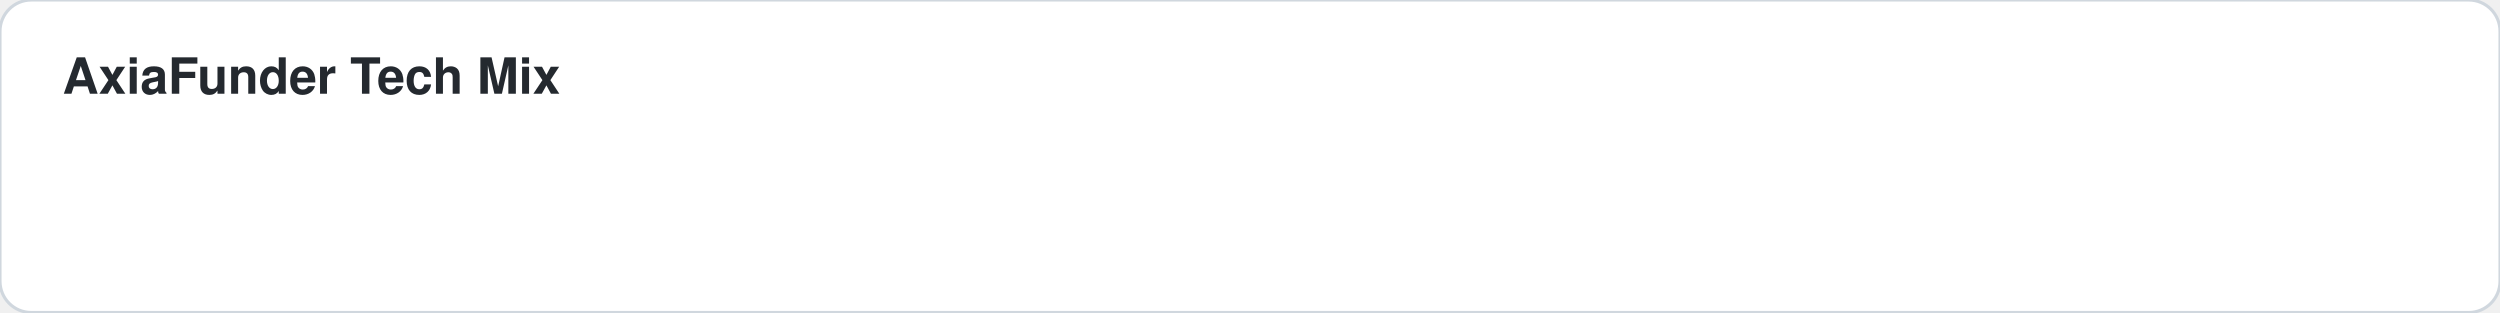
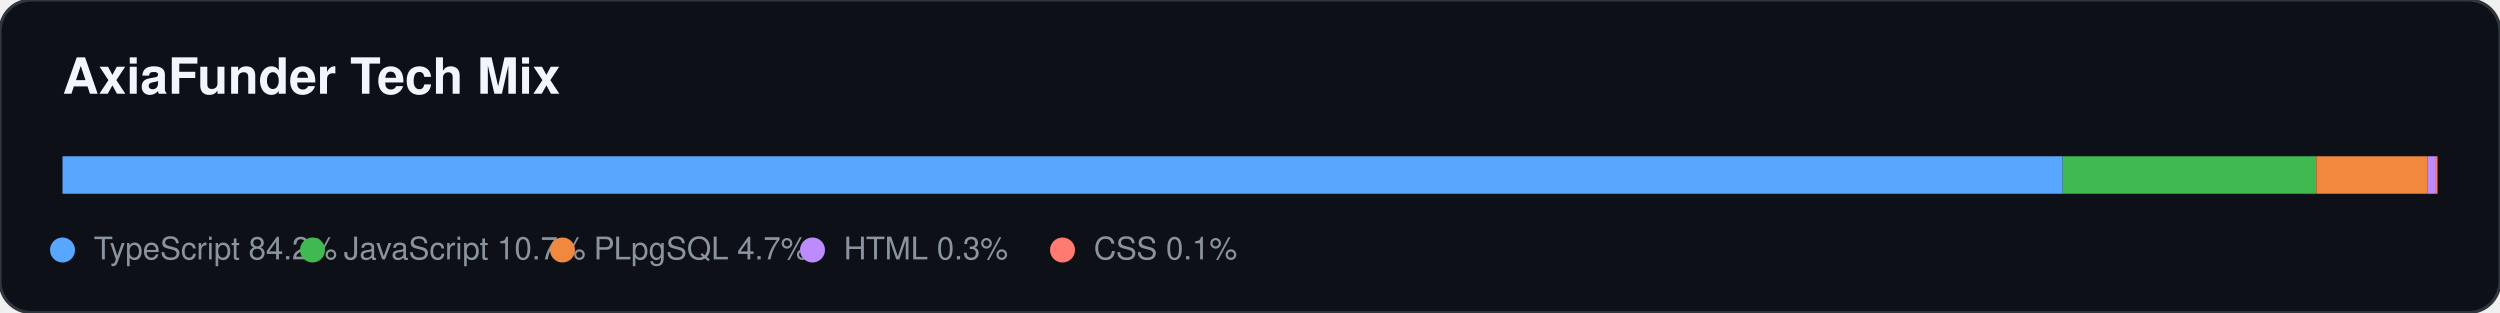
<svg xmlns="http://www.w3.org/2000/svg" width="800" height="100">
-   <style>
-     .card-bg { fill: #ffffff; stroke: #d0d7de; }
-     .text-main { fill: #24292f; font-family: -apple-system,BlinkMacSystemFont,"Segoe UI",Helvetica,Arial,sans-serif; }
-     .text-sub { fill: #57606a; font-family: -apple-system,BlinkMacSystemFont,"Segoe UI",Helvetica,Arial,sans-serif; }
-     .accent { fill: #0969da; }
-     .accent-stroke { stroke: #0969da; }
-     .grid-line { stroke: #d0d7de; }
-     @media (prefers-color-scheme: dark) {
-       .card-bg { fill: #0d1117; stroke: #30363d; }
-       .text-main { fill: #f0f6fc; }
-       .text-sub { fill: #8b949e; }
-       .accent { fill: #58a6ff; }
-       .accent-stroke { stroke: #58a6ff; }
-       .grid-line { stroke: #30363d; }
-     }
-   </style>
-   <rect width="100%" height="100%" class="card-bg" rx="10" />
-   <text x="20" y="30" class="text-main" font-size="16" font-weight="bold">AxiaFunder Tech Mix</text>
+   <rect width="100%" height="100%" fill="#0d1117" stroke="#30363d" rx="10" />
+   <text x="20" y="30" fill="#f0f6fc" font-family="-apple-system,BlinkMacSystemFont,Segoe UI,Helvetica,Arial,sans-serif" font-size="16" font-weight="bold">AxiaFunder Tech Mix</text>
+   <rect x="20" y="50" width="640.055" height="12" fill="#58a6ff" />
+   <rect x="660.055" y="50" width="81.163" height="12" fill="#3fb950" />
+   <rect x="741.218" y="50" width="35.529" height="12" fill="#f0883e" />
+   <rect x="776.747" y="50" width="2.469" height="12" fill="#bc8cff" />
+   <rect x="779.216" y="50" width="0.784" height="12" fill="#ff7b72" />
+   <circle cx="20" cy="80" r="4" fill="#58a6ff" />
+   <text x="30" y="83" fill="#8b949e" font-family="-apple-system,BlinkMacSystemFont,Segoe UI,Helvetica,Arial,sans-serif" font-size="10">TypeScript 84.2%</text>
+   <circle cx="100" cy="80" r="4" fill="#3fb950" />
+   <text x="110" y="83" fill="#8b949e" font-family="-apple-system,BlinkMacSystemFont,Segoe UI,Helvetica,Arial,sans-serif" font-size="10">JavaScript 10.7%</text>
+   <circle cx="180" cy="80" r="4" fill="#f0883e" />
+   <text x="190" y="83" fill="#8b949e" font-family="-apple-system,BlinkMacSystemFont,Segoe UI,Helvetica,Arial,sans-serif" font-size="10">PLpgSQL 4.7%</text>
+   <circle cx="260" cy="80" r="4" fill="#bc8cff" />
+   <text x="270" y="83" fill="#8b949e" font-family="-apple-system,BlinkMacSystemFont,Segoe UI,Helvetica,Arial,sans-serif" font-size="10">HTML 0.3%</text>
+   <circle cx="340" cy="80" r="4" fill="#ff7b72" />
+   <text x="350" y="83" fill="#8b949e" font-family="-apple-system,BlinkMacSystemFont,Segoe UI,Helvetica,Arial,sans-serif" font-size="10">CSS 0.1%</text>
</svg>
